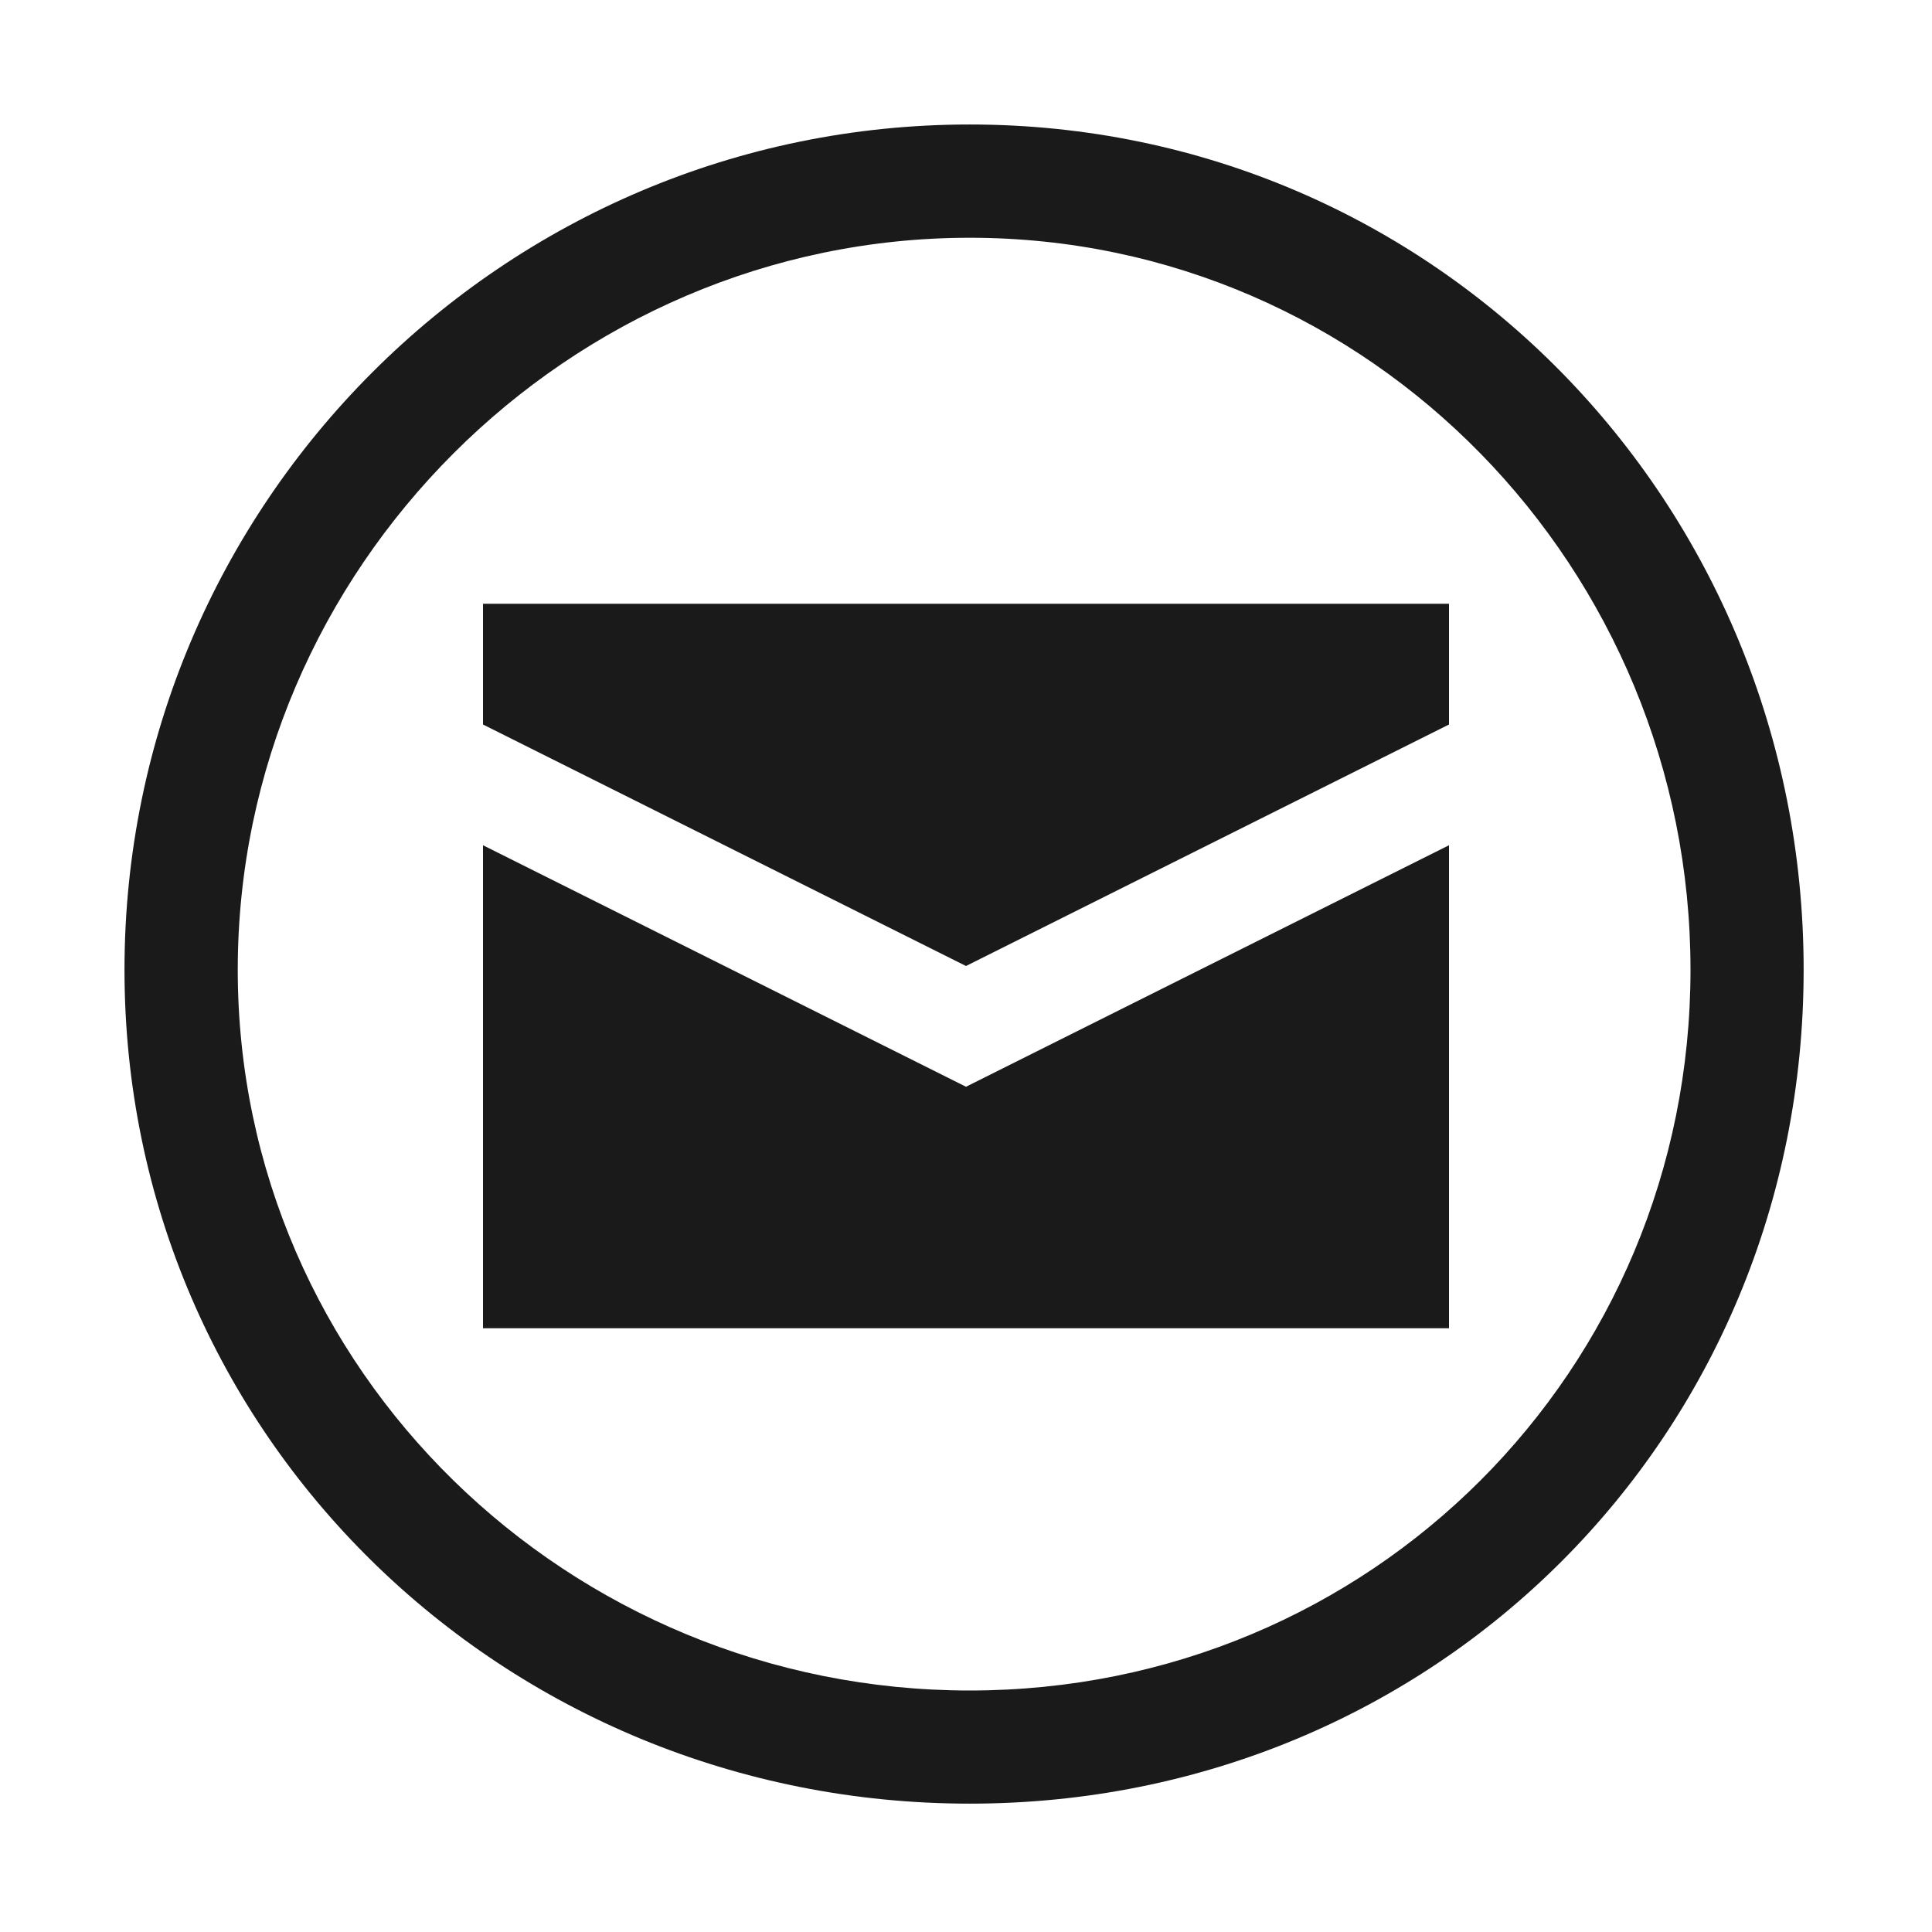
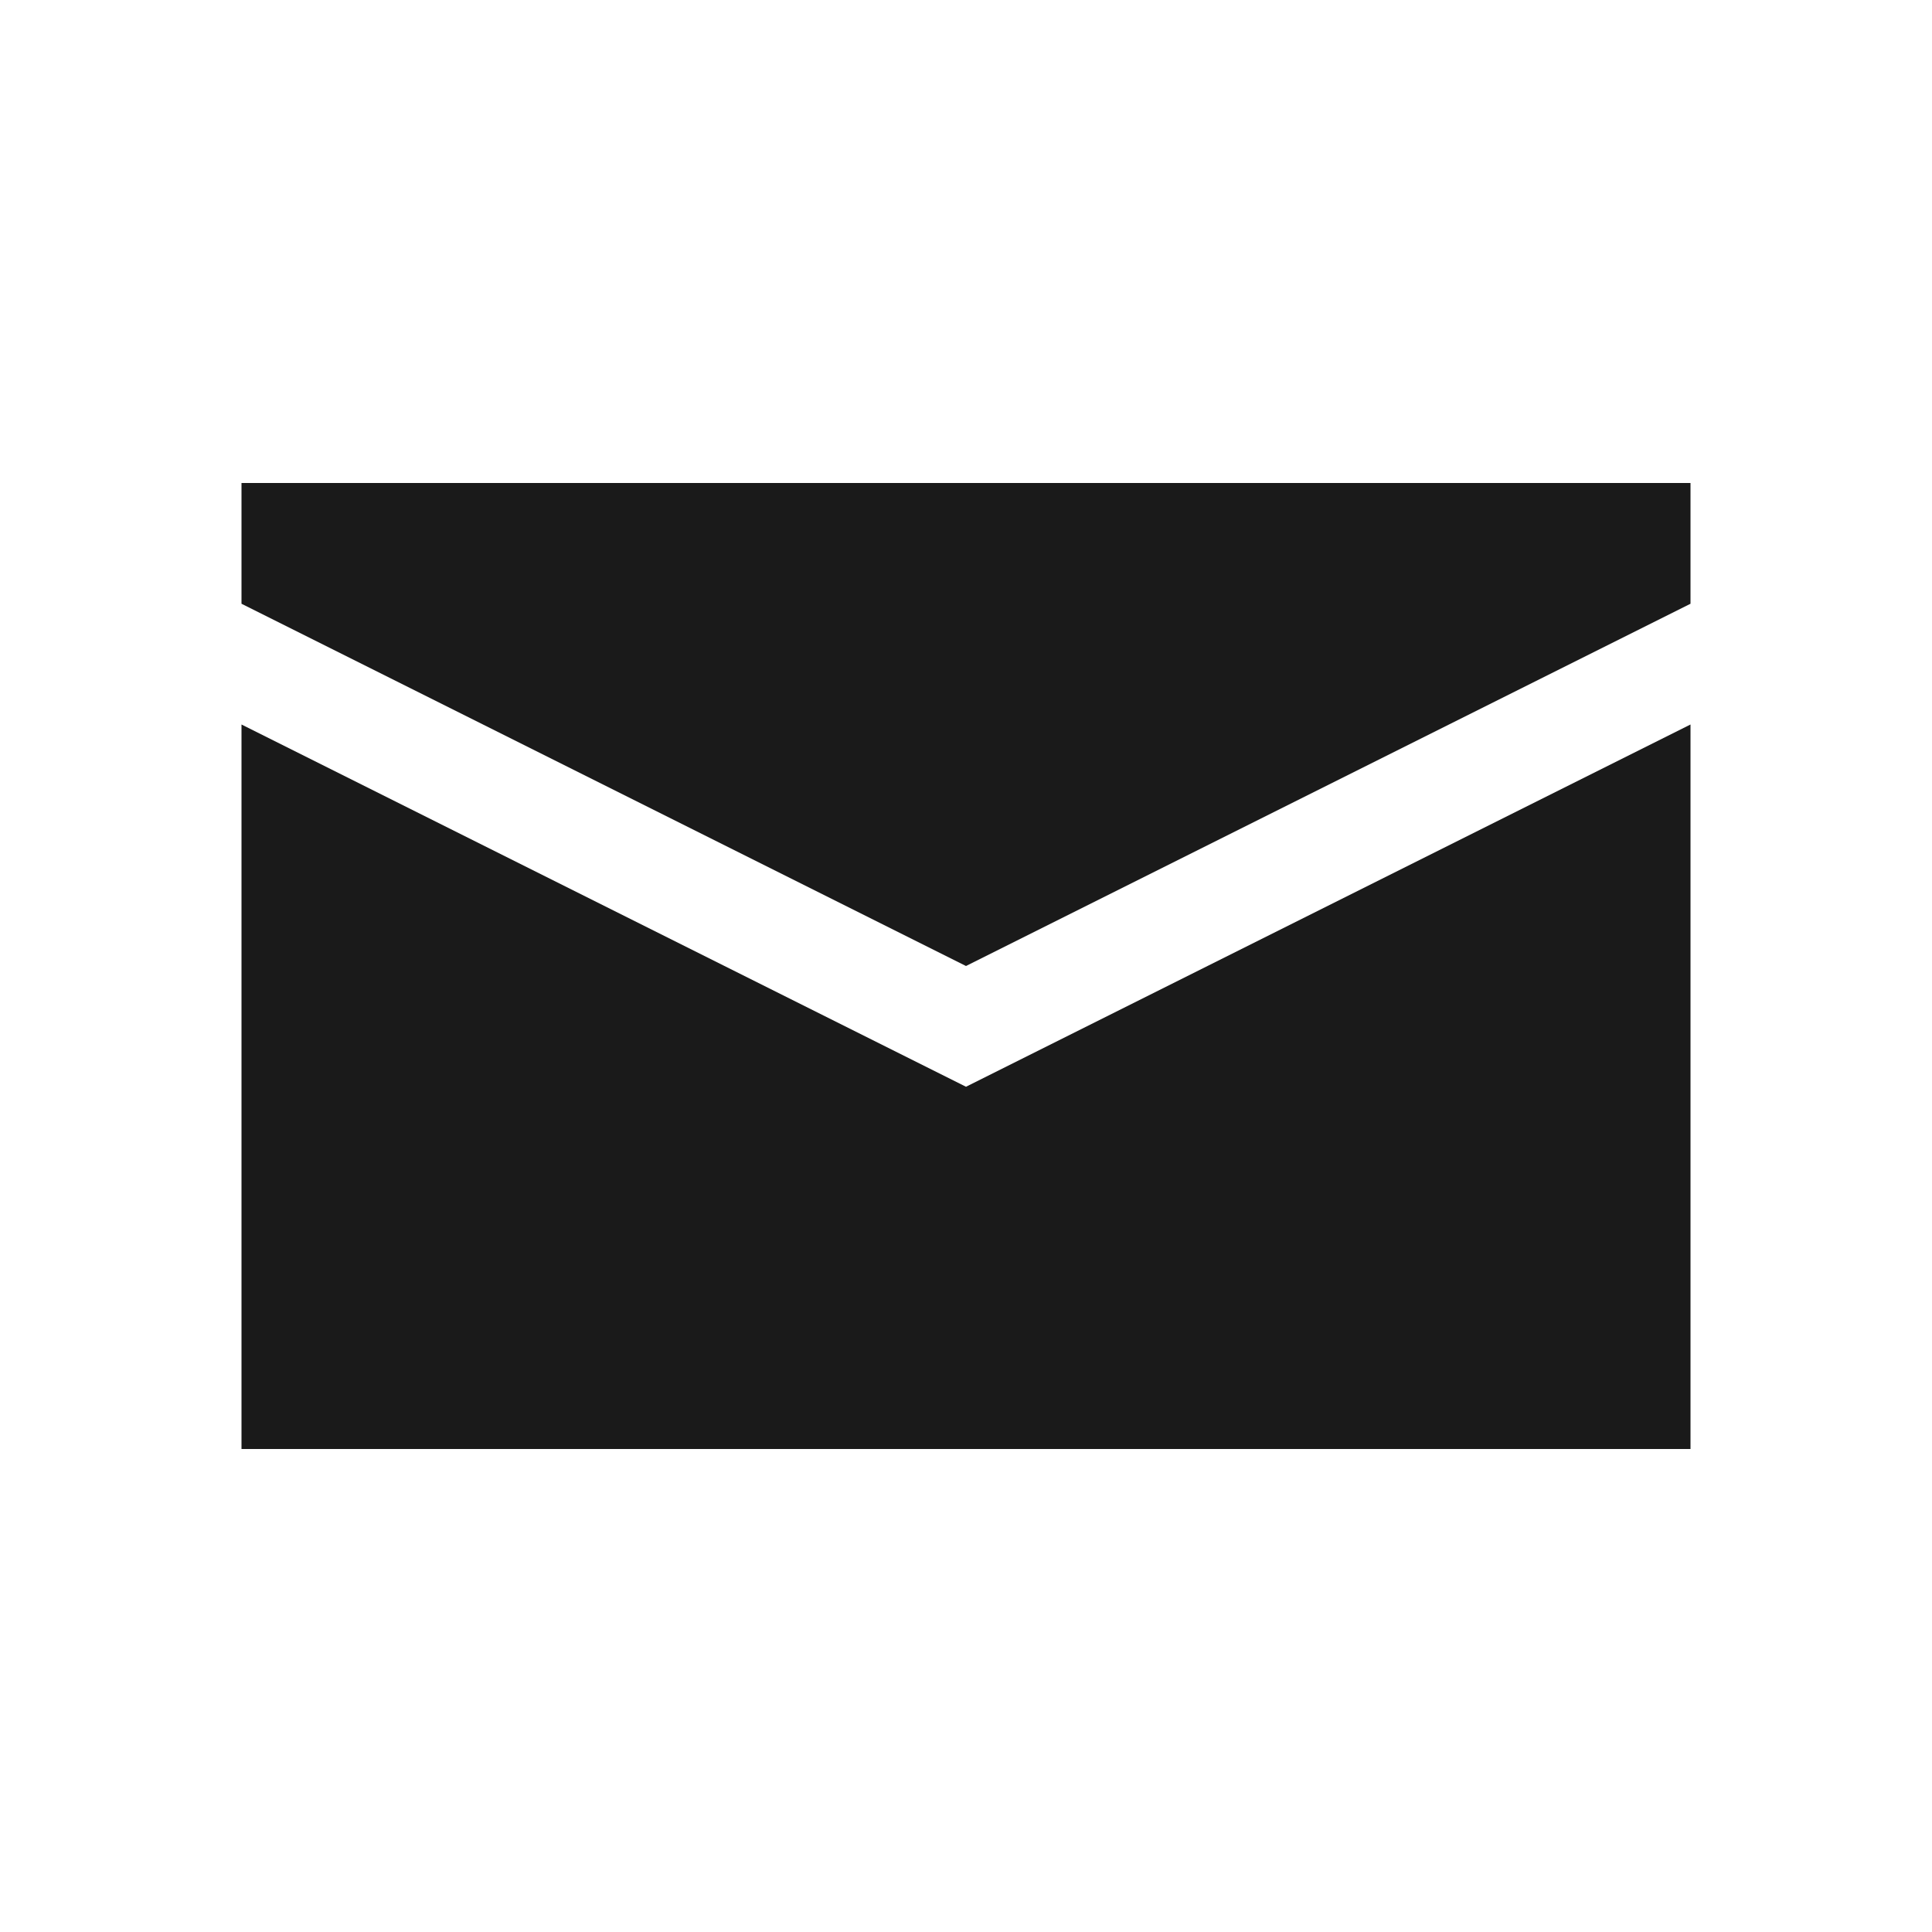
- <svg xmlns="http://www.w3.org/2000/svg" version="1.1" width="16" height="16" id="svg2">
-   <defs id="defs4" />
-   <g transform="matrix(3.311089,0,0,2.08278,-20.09008,-8.896491)" id="text2989" style="font-size:4.15px;font-style:normal;font-variant:normal;font-weight:500;font-stretch:normal;text-align:start;line-height:125%;letter-spacing:0px;word-spacing:0px;writing-mode:lr-tb;text-anchor:start;fill:#000000;fill-opacity:1;stroke:none;font-family:Roboto;-inkscape-font-specification:Roboto Medium" />
-   <path d="m 8.031,1.031 c -3.86,0 -7,3.14 -7,7 0,3.86 3.14,6.906 7,6.906 3.86,0 6.906,-3.046 6.906,-6.906 0,-3.86 -3.046,-7 -6.906,-7 z m 0,0.938 C 11.351,1.969 14,4.712 14,8.031 14,11.351 11.351,14 8.031,14 4.712,14 1.969,11.351 1.969,8.031 c 0,-3.32 2.743,-6.062 6.062,-6.062 z M 4,5 4,6 8,8 12,6 12,5 4,5 z m 0,2 0,4 8,0 L 12,7 8,9 4,7 z" id="path2987" style="fill:#1a1a1a;fill-opacity:1;stroke:none" />
+ <svg xmlns="http://www.w3.org/2000/svg" version="1.1" width="100%" height="100%" viewBox="0 0 16 16" id="svg2">
+   <path d="m 2,4 0,1 6,3 6,-3 0,-1 z m 0,2 0,6 12,0 0,-6 -6,3 z" id="path2987" style="fill:#1a1a1a;fill-opacity:1;stroke:none" />
</svg>
